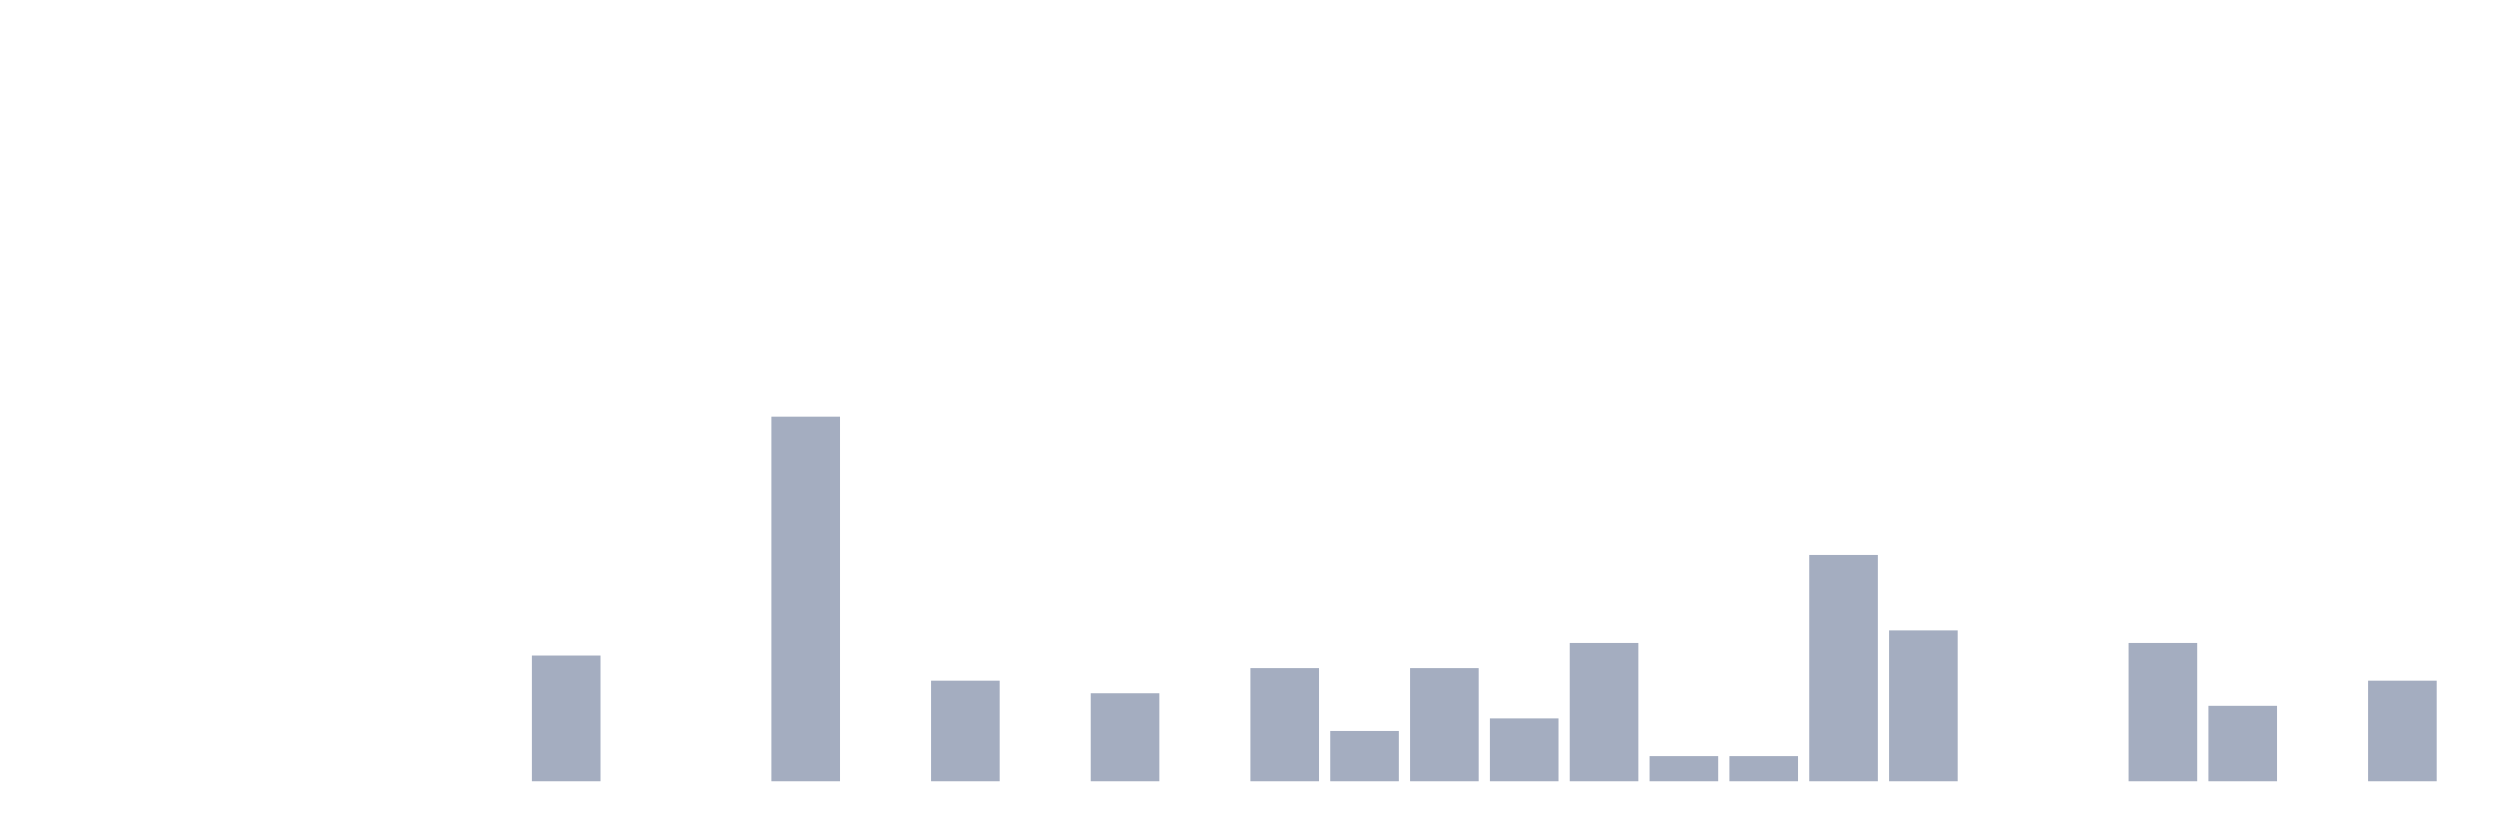
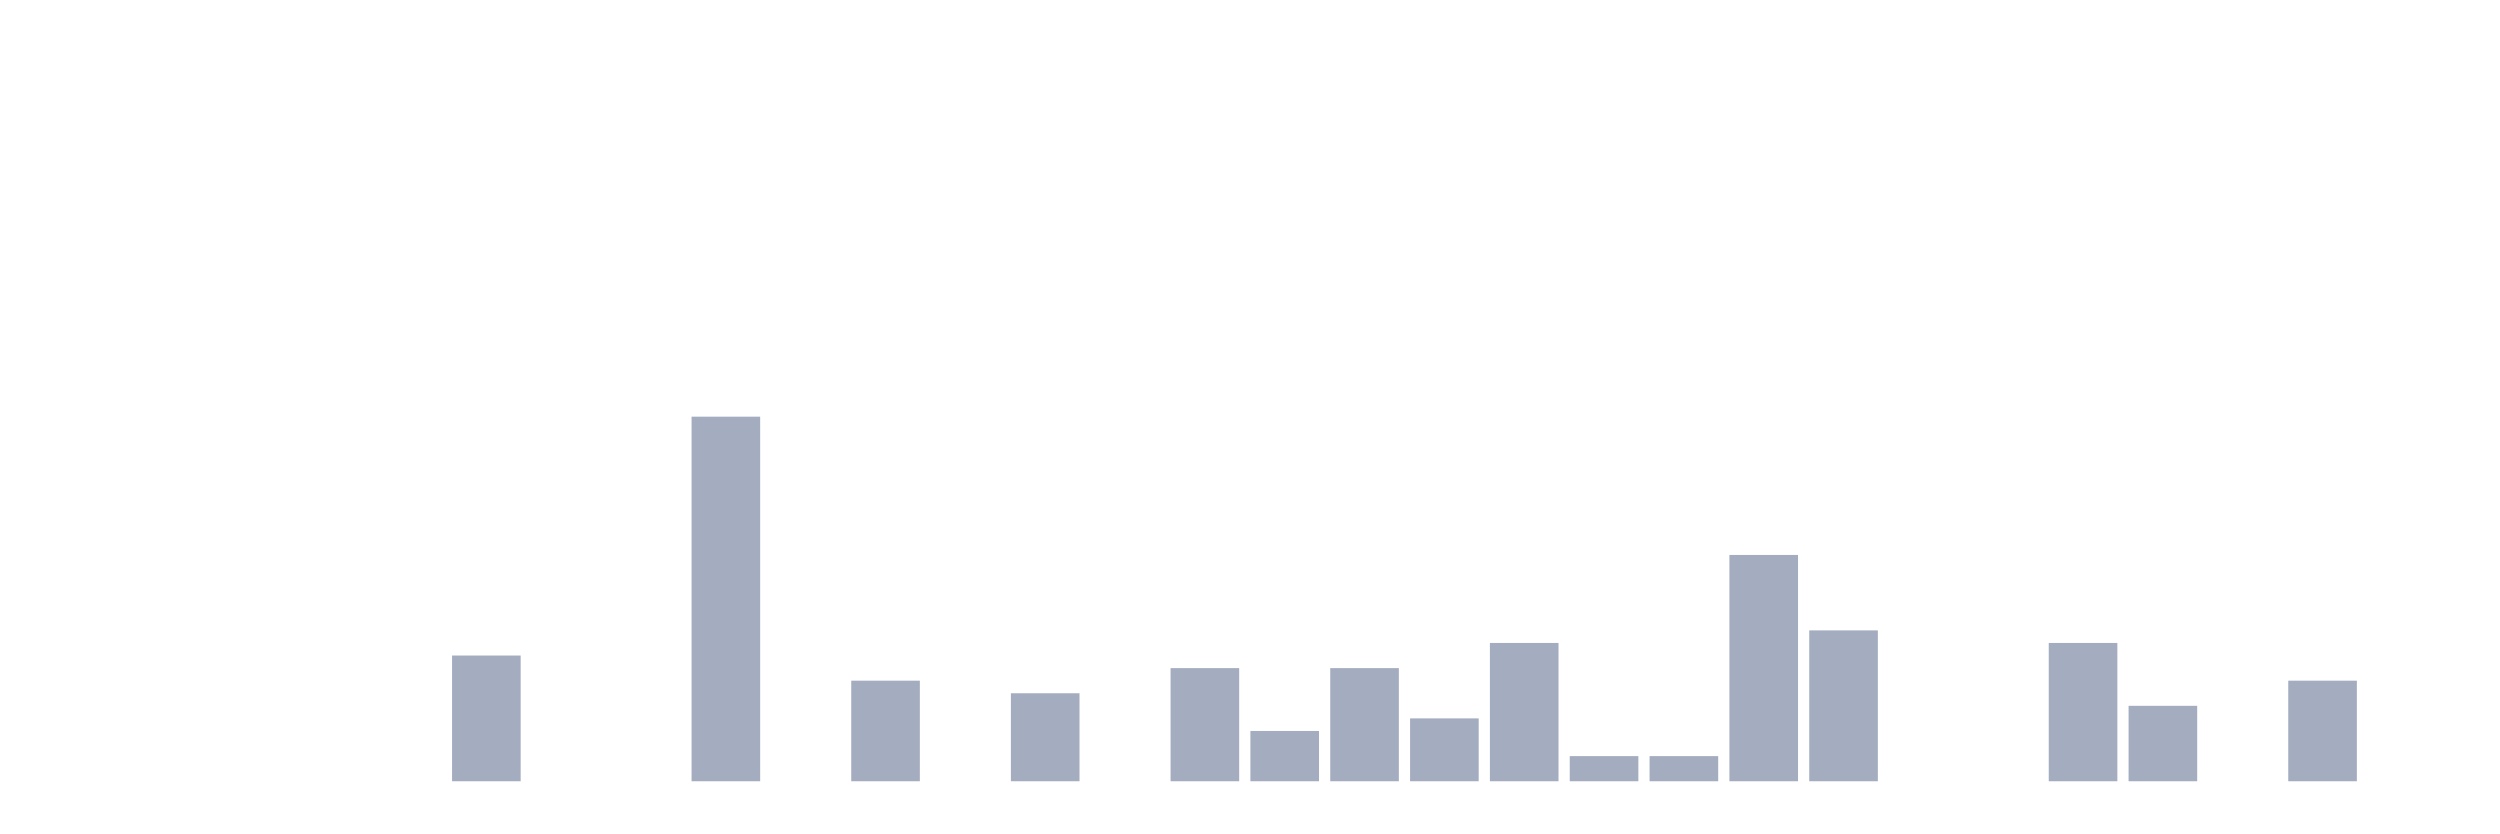
<svg xmlns="http://www.w3.org/2000/svg" viewBox="0 0 480 160">
  <g transform="translate(10,10)">
    <rect class="bar" x="0.153" width="13.175" y="140" height="0" fill="rgb(164,173,192)" />
    <rect class="bar" x="15.482" width="13.175" y="140" height="0" fill="rgb(164,173,192)" />
    <rect class="bar" x="30.81" width="13.175" y="140" height="0" fill="rgb(164,173,192)" />
    <rect class="bar" x="46.138" width="13.175" y="140" height="0" fill="rgb(164,173,192)" />
    <rect class="bar" x="61.466" width="13.175" y="140" height="0" fill="rgb(164,173,192)" />
-     <rect class="bar" x="76.794" width="13.175" y="140" height="0" fill="rgb(164,173,192)" />
-     <rect class="bar" x="92.123" width="13.175" y="115.862" height="24.138" fill="rgb(164,173,192)" />
+     <rect class="bar" x="76.794" width="13.175" y="115.862" height="24.138" fill="rgb(164,173,192)" />
+     <rect class="bar" x="92.123" width="13.175" y="140" height="0" fill="rgb(164,173,192)" />
    <rect class="bar" x="107.451" width="13.175" y="140" height="0" fill="rgb(164,173,192)" />
-     <rect class="bar" x="122.779" width="13.175" y="140" height="0" fill="rgb(164,173,192)" />
-     <rect class="bar" x="138.107" width="13.175" y="70" height="70" fill="rgb(164,173,192)" />
-     <rect class="bar" x="153.436" width="13.175" y="140" height="0" fill="rgb(164,173,192)" />
-     <rect class="bar" x="168.764" width="13.175" y="120.69" height="19.31" fill="rgb(164,173,192)" />
-     <rect class="bar" x="184.092" width="13.175" y="140" height="0" fill="rgb(164,173,192)" />
-     <rect class="bar" x="199.42" width="13.175" y="123.103" height="16.897" fill="rgb(164,173,192)" />
-     <rect class="bar" x="214.748" width="13.175" y="140" height="0" fill="rgb(164,173,192)" />
-     <rect class="bar" x="230.077" width="13.175" y="118.276" height="21.724" fill="rgb(164,173,192)" />
-     <rect class="bar" x="245.405" width="13.175" y="130.345" height="9.655" fill="rgb(164,173,192)" />
-     <rect class="bar" x="260.733" width="13.175" y="118.276" height="21.724" fill="rgb(164,173,192)" />
-     <rect class="bar" x="276.061" width="13.175" y="127.931" height="12.069" fill="rgb(164,173,192)" />
-     <rect class="bar" x="291.39" width="13.175" y="113.448" height="26.552" fill="rgb(164,173,192)" />
+     <rect class="bar" x="122.779" width="13.175" y="70" height="70" fill="rgb(164,173,192)" />
+     <rect class="bar" x="138.107" width="13.175" y="140" height="0" fill="rgb(164,173,192)" />
+     <rect class="bar" x="153.436" width="13.175" y="120.69" height="19.31" fill="rgb(164,173,192)" />
+     <rect class="bar" x="168.764" width="13.175" y="140" height="0" fill="rgb(164,173,192)" />
+     <rect class="bar" x="184.092" width="13.175" y="123.103" height="16.897" fill="rgb(164,173,192)" />
+     <rect class="bar" x="199.42" width="13.175" y="140" height="0" fill="rgb(164,173,192)" />
+     <rect class="bar" x="214.748" width="13.175" y="118.276" height="21.724" fill="rgb(164,173,192)" />
+     <rect class="bar" x="230.077" width="13.175" y="130.345" height="9.655" fill="rgb(164,173,192)" />
+     <rect class="bar" x="245.405" width="13.175" y="118.276" height="21.724" fill="rgb(164,173,192)" />
+     <rect class="bar" x="260.733" width="13.175" y="127.931" height="12.069" fill="rgb(164,173,192)" />
+     <rect class="bar" x="276.061" width="13.175" y="113.448" height="26.552" fill="rgb(164,173,192)" />
+     <rect class="bar" x="291.39" width="13.175" y="135.172" height="4.828" fill="rgb(164,173,192)" />
    <rect class="bar" x="306.718" width="13.175" y="135.172" height="4.828" fill="rgb(164,173,192)" />
-     <rect class="bar" x="322.046" width="13.175" y="135.172" height="4.828" fill="rgb(164,173,192)" />
-     <rect class="bar" x="337.374" width="13.175" y="96.552" height="43.448" fill="rgb(164,173,192)" />
-     <rect class="bar" x="352.702" width="13.175" y="111.034" height="28.966" fill="rgb(164,173,192)" />
+     <rect class="bar" x="322.046" width="13.175" y="96.552" height="43.448" fill="rgb(164,173,192)" />
+     <rect class="bar" x="337.374" width="13.175" y="111.034" height="28.966" fill="rgb(164,173,192)" />
+     <rect class="bar" x="352.702" width="13.175" y="140" height="0" fill="rgb(164,173,192)" />
    <rect class="bar" x="368.031" width="13.175" y="140" height="0" fill="rgb(164,173,192)" />
-     <rect class="bar" x="383.359" width="13.175" y="140" height="0" fill="rgb(164,173,192)" />
-     <rect class="bar" x="398.687" width="13.175" y="113.448" height="26.552" fill="rgb(164,173,192)" />
-     <rect class="bar" x="414.015" width="13.175" y="125.517" height="14.483" fill="rgb(164,173,192)" />
-     <rect class="bar" x="429.344" width="13.175" y="140" height="0" fill="rgb(164,173,192)" />
-     <rect class="bar" x="444.672" width="13.175" y="120.69" height="19.31" fill="rgb(164,173,192)" />
+     <rect class="bar" x="383.359" width="13.175" y="113.448" height="26.552" fill="rgb(164,173,192)" />
+     <rect class="bar" x="398.687" width="13.175" y="125.517" height="14.483" fill="rgb(164,173,192)" />
+     <rect class="bar" x="414.015" width="13.175" y="140" height="0" fill="rgb(164,173,192)" />
+     <rect class="bar" x="429.344" width="13.175" y="120.69" height="19.31" fill="rgb(164,173,192)" />
+     <rect class="bar" x="444.672" width="13.175" y="140" height="0" fill="rgb(164,173,192)" />
  </g>
</svg>
